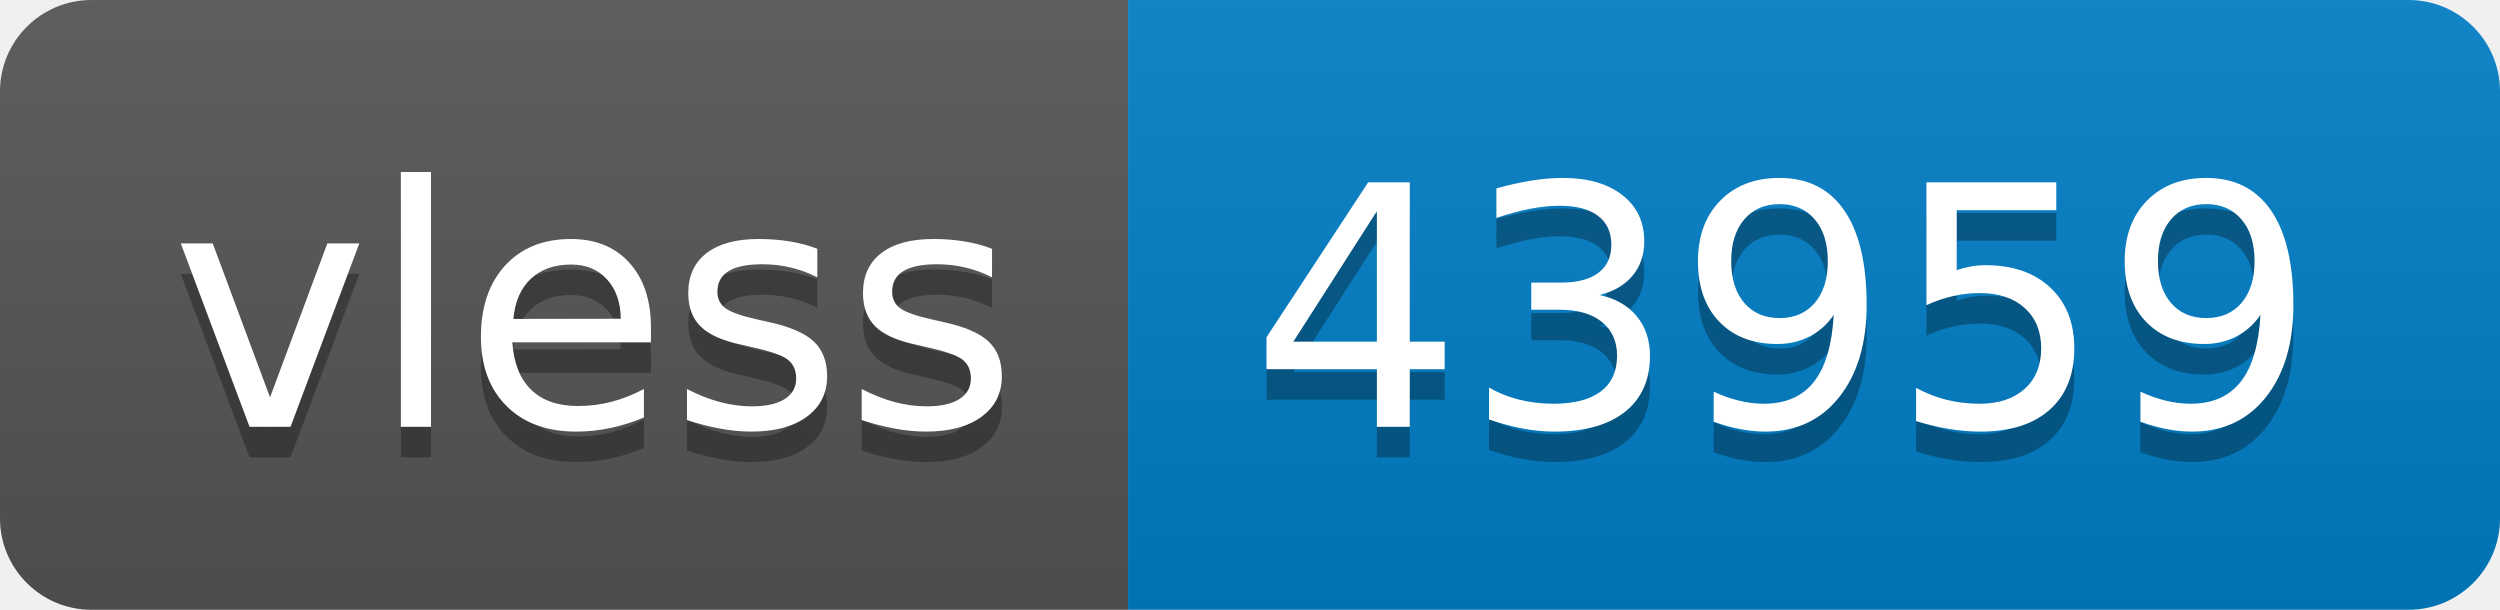
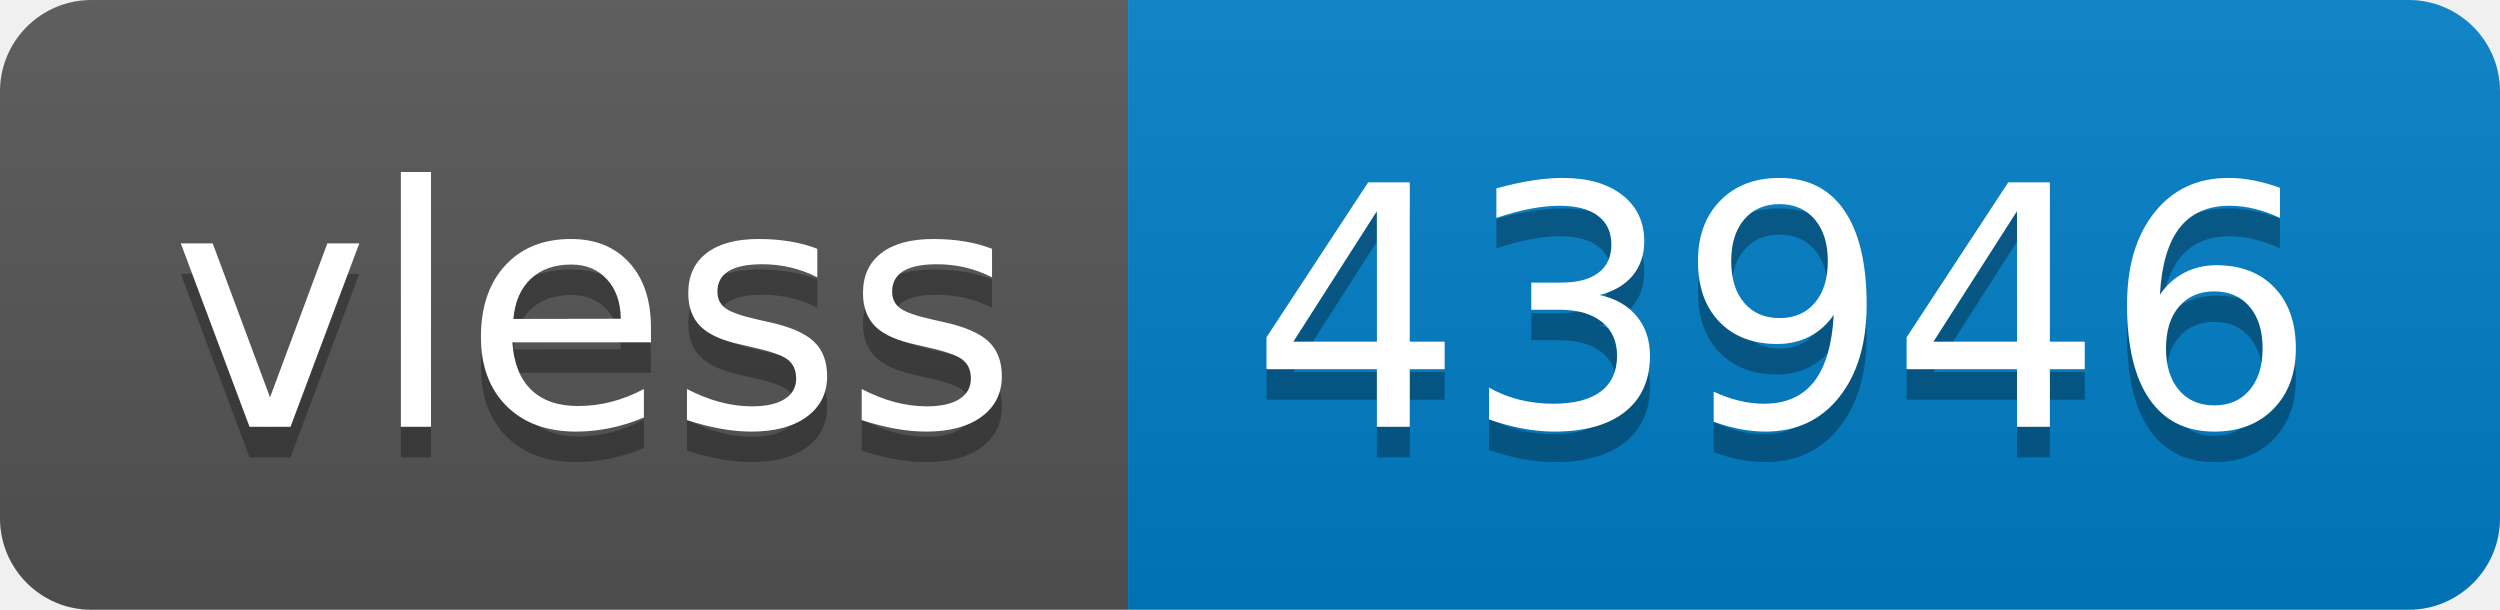
- <svg xmlns="http://www.w3.org/2000/svg" width="82" height="20" role="img" aria-label="vless: 43959">
+ <svg xmlns="http://www.w3.org/2000/svg" width="82" height="20" role="img" aria-label="vless: 43946">
  <linearGradient id="s" x2="0" y2="100%">
    <stop offset="0" stop-color="#bbb" stop-opacity=".1" />
    <stop offset="1" stop-opacity=".1" />
  </linearGradient>
  <clipPath id="r">
    <rect width="82" height="20" rx="3" fill="#fff" />
  </clipPath>
  <g clip-path="url(#r)">
    <rect width="37" height="20" fill="#555" />
    <rect x="37" width="45" height="20" fill="#007ec6" />
    <rect width="82" height="20" fill="url(#s)" />
  </g>
  <g fill="#fff" text-anchor="middle" font-family="Verdana,Geneva,DejaVu Sans,sans-serif" text-rendering="geometricPrecision" font-size="110">
    <text aria-hidden="true" x="195" y="150" fill="#010101" fill-opacity=".3" transform="scale(.1)" textLength="270">vless</text>
    <text x="195" y="140" transform="scale(.1)" fill="#fff" textLength="270">vless</text>
-     <text aria-hidden="true" x="585" y="150" fill="#010101" fill-opacity=".3" transform="scale(.1)" textLength="350">43959</text>
-     <text x="585" y="140" transform="scale(.1)" fill="#fff" textLength="350">43959</text>
+     <text aria-hidden="true" x="585" y="150" fill="#010101" fill-opacity=".3" transform="scale(.1)" textLength="350">43946</text>
+     <text x="585" y="140" transform="scale(.1)" fill="#fff" textLength="350">43946</text>
  </g>
</svg>
